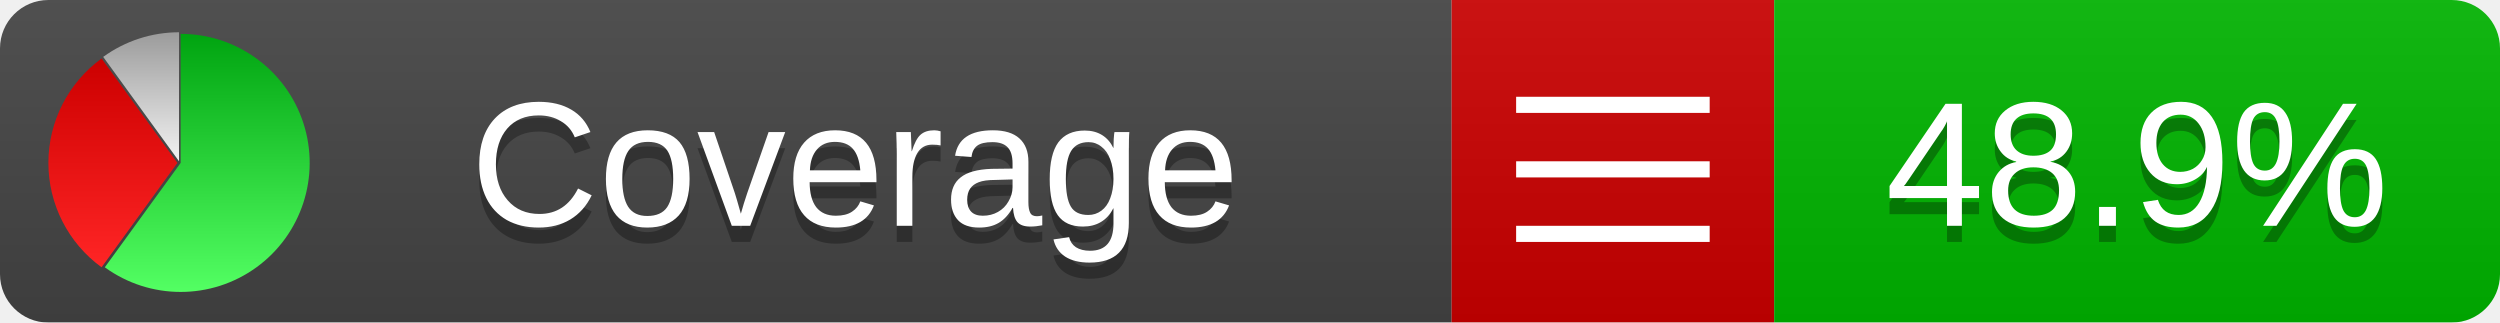
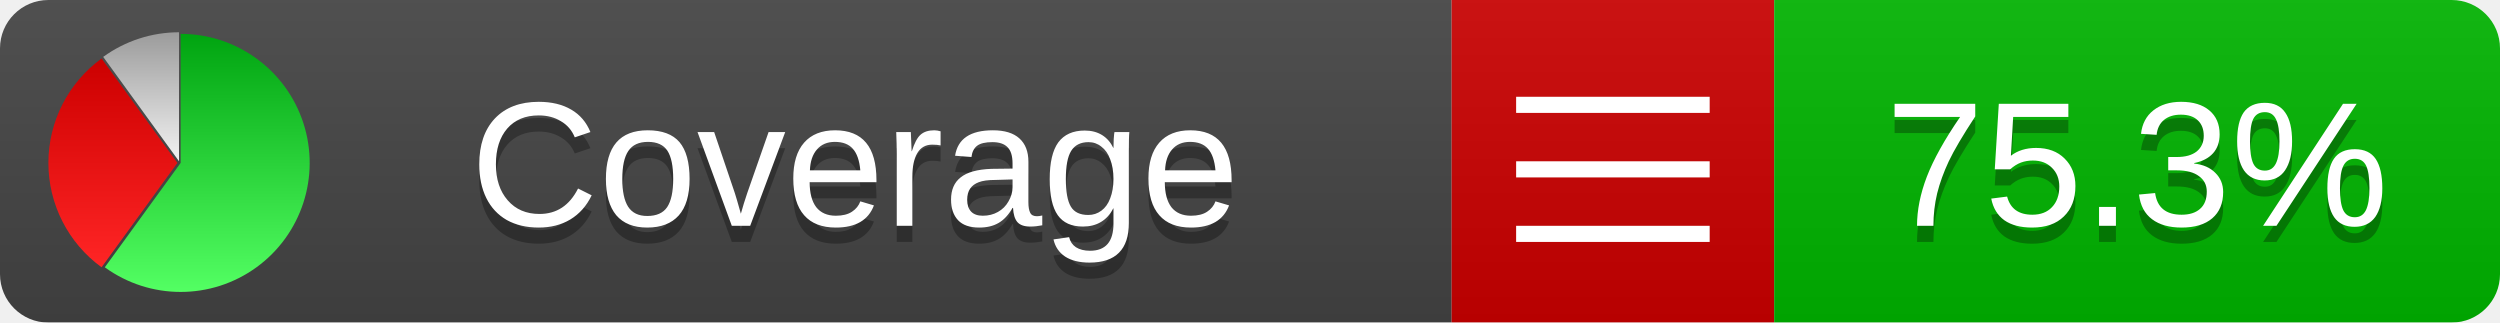
<svg xmlns="http://www.w3.org/2000/svg" xmlns:xlink="http://www.w3.org/1999/xlink" width="155" height="20">
  <style type="text/css">
          
            @keyframes fadeout {
              0 % { visibility: visible; opacity: 1; }
              40% { visibility: visible; opacity: 1; }
              50% { visibility: hidden; opacity: 0; }
              90% { visibility: hidden; opacity: 0; }
              100% { visibility: visible; opacity: 1; }
            }
            @keyframes fadein {
              0% { visibility: hidden; opacity: 0; }
              40% { visibility: hidden; opacity: 0; }
              50% { visibility: visible; opacity: 1; }
              90% { visibility: visible; opacity: 1; }
              100% { visibility: hidden; opacity: 0; }
            }
            .linecoverage {
                animation-duration: 10s;
                animation-name: fadeout;
                animation-iteration-count: infinite;
            }
            .branchcoverage {
                animation-duration: 10s;
                animation-name: fadein;
                animation-iteration-count: infinite;
            }
          
    </style>
  <defs>
    <linearGradient id="gradient" x2="0" y2="100%">
      <stop offset="0" stop-color="#bbb" stop-opacity=".1" />
      <stop offset="1" stop-opacity=".1" />
    </linearGradient>
    <linearGradient id="green" x2="0" y2="100%">
      <stop offset="0" stop-color="#00A410" />
      <stop offset="1" stop-color="#53FF63" />
    </linearGradient>
    <linearGradient id="red" x2="0" y2="100%">
      <stop offset="0" stop-color="#C00" />
      <stop offset="1" stop-color="#FF2525" />
    </linearGradient>
    <linearGradient id="gray" x2="0" y2="100%">
      <stop offset="0" stop-color="#9B9B9B" />
      <stop offset="1" stop-color="#F3F3F3" />
    </linearGradient>
    <mask id="mask">
      <rect width="155" height="20" rx="3" fill="#fff" />
    </mask>
    <g id="icon">
      <path style="fill:url(#green);" d="M205,202.5 l0,-200 a200,200 0 1,1 -117.558,361.803 z" />
      <path style="fill:url(#red);" d="M200,202.5 l-117.558,161.803 a200,200 0 0,1 0,-323.607 z" />
      <path style="fill:url(#gray);" d="M202.5,200 l-117.558,-161.803 a200,200 0 0,1 117.558,-38.196 z" />
    </g>
  </defs>
  <g mask="url(#mask)">
    <rect x="0" y="0" width="90" height="20" fill="#444" />
    <rect x="90" y="0" width="20" height="20" fill="#c00" />
    <rect x="110" y="0" width="45" height="20" fill="#00B600" />
    <rect x="0" y="0" width="155" height="20" fill="url(#gradient)" />
  </g>
  <g>
    <path class="" stroke="#fff" d="M94 6.5 h12 M94 10.5 h12 M94 14.5 h12" />
  </g>
  <g fill="#fff" text-anchor="middle" font-family="Verdana,Arial,Geneva,sans-serif" font-size="11">
    <a xlink:href="https://github.com/danielpalme/ReportGenerator" target="_top">
      <use xlink:href="#icon" transform="translate(3,2) scale(.04)" />
    </a>
    <text x="53" y="15" fill="#010101" fill-opacity=".3">Coverage</text>
    <text x="53" y="14" fill="#fff">Coverage</text>
-     <text class="" x="132.5" y="15" fill="#010101" fill-opacity=".3">48.9%</text>
-     <text class="" x="132.5" y="14">48.9%</text>
+     <text class="" x="132.5" y="15" fill="#010101" fill-opacity=".3">75.3%</text>
+     <text class="" x="132.5" y="14">75.3%</text>
  </g>
  <g>
    <rect class="" x="90" y="0" width="65" height="20" fill-opacity="0" />
  </g>
</svg>
